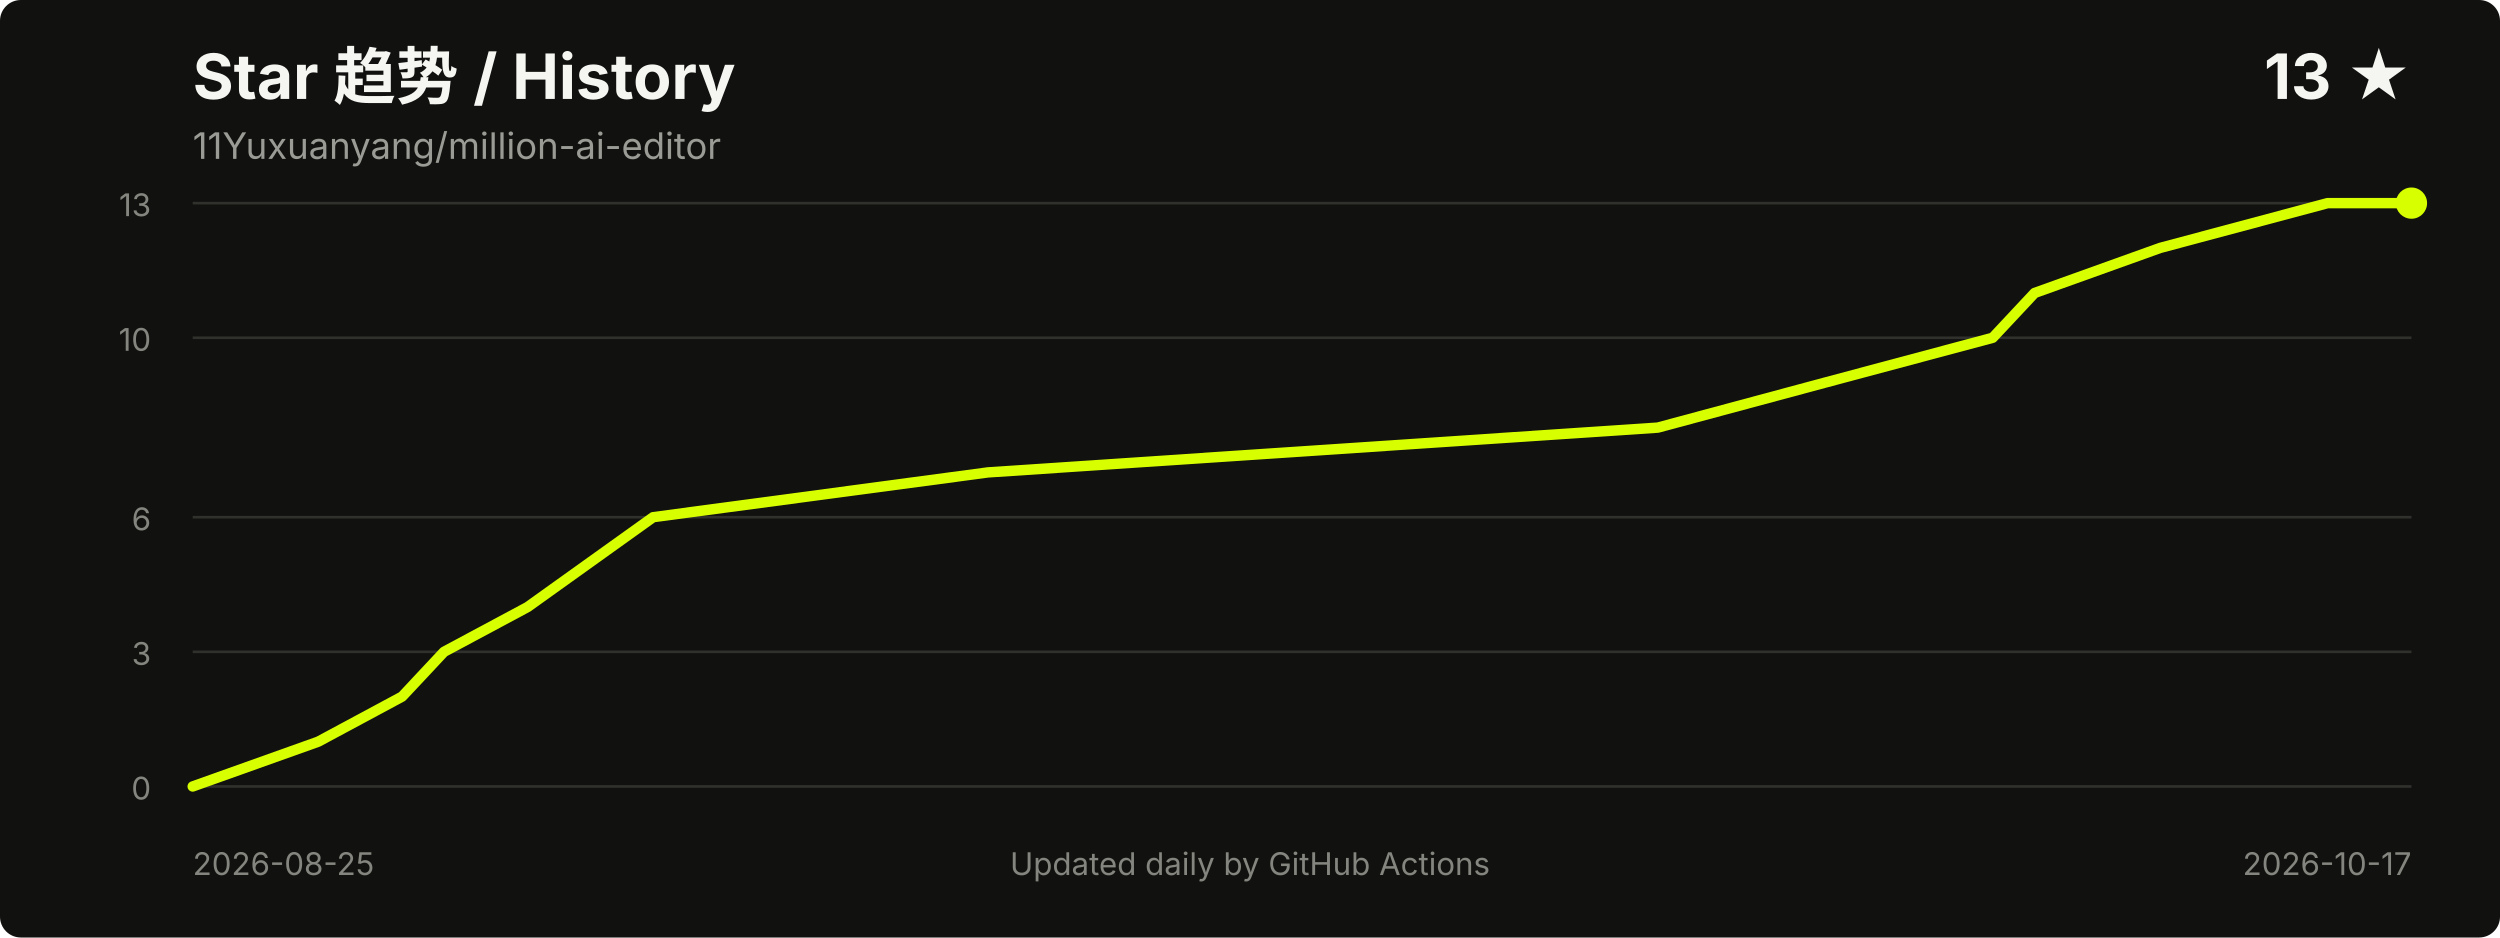
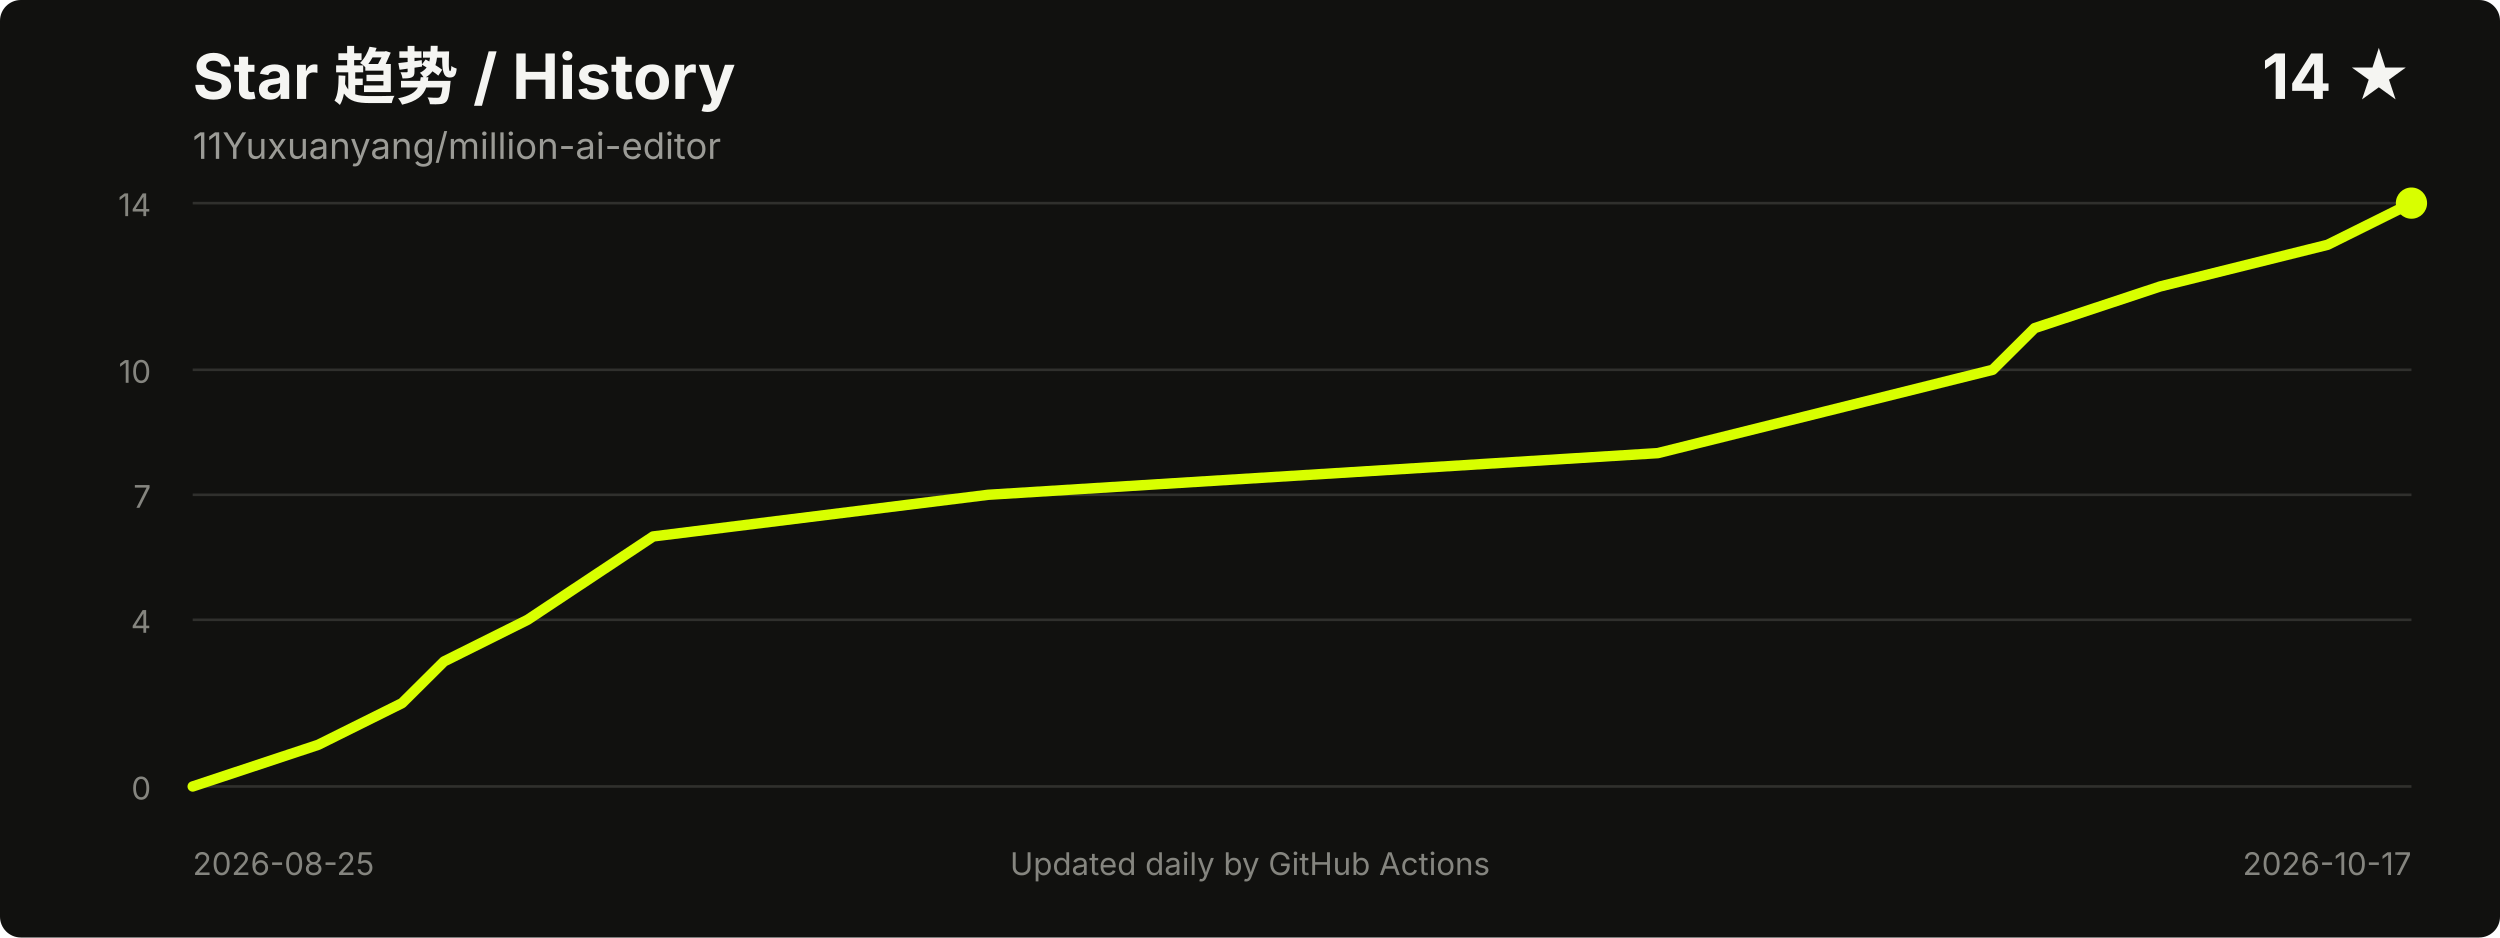
<svg xmlns="http://www.w3.org/2000/svg" width="960" height="360" viewBox="0 0 960 360" role="img" aria-labelledby="title desc">
  <style>
    .title { fill: #f5f5f2; font: 700 24px -apple-system, BlinkMacSystemFont, "Segoe UI", sans-serif; }
    .meta { fill: #9b9b96; font: 14px -apple-system, BlinkMacSystemFont, "Segoe UI", sans-serif; }
    .axis { fill: #85857f; font: 12px -apple-system, BlinkMacSystemFont, "Segoe UI", sans-serif; }
    .grid { stroke: #30302d; stroke-width: 1; }
  </style>
  <rect width="100%" height="100%" rx="8" fill="#11110f" />
  <text x="74" y="38" class="title">Star 趋势 / History</text>
  <text x="74" y="61" class="meta">11Yuxuanyang/million-ai-editor</text>
-   <text x="926" y="38" text-anchor="end" class="title">13 ★</text>
+   <text x="926" y="38" text-anchor="end" class="title">14 ★</text>
  <line x1="74" y1="302.0" x2="926" y2="302.0" class="grid" />
-   <line x1="74" y1="250.3" x2="926" y2="250.3" class="grid" />
-   <line x1="74" y1="198.6" x2="926" y2="198.6" class="grid" />
-   <line x1="74" y1="129.7" x2="926" y2="129.7" class="grid" />
+   <line x1="74" y1="238.0" x2="926" y2="238.0" class="grid" />
+   <line x1="74" y1="190.0" x2="926" y2="190.0" class="grid" />
+   <line x1="74" y1="142.0" x2="926" y2="142.0" class="grid" />
  <line x1="74" y1="78.0" x2="926" y2="78.0" class="grid" />
  <text x="58" y="307.0" text-anchor="end" class="axis">0</text>
-   <text x="58" y="255.3" text-anchor="end" class="axis">3</text>
-   <text x="58" y="203.6" text-anchor="end" class="axis">6</text>
-   <text x="58" y="134.7" text-anchor="end" class="axis">10</text>
-   <text x="58" y="83.0" text-anchor="end" class="axis">13</text>
-   <polyline points="74.0,302.0 122.2,284.8 154.4,267.5 170.5,250.3 202.6,233.1 250.8,198.6 379.4,181.4 636.6,164.2 700.9,146.9 765.2,129.7 781.3,112.5 829.5,95.2 893.8,78.0 926.0,78.0" fill="none" stroke="#d8ff00" stroke-width="4" stroke-linecap="round" stroke-linejoin="round" />
+   <text x="58" y="243.0" text-anchor="end" class="axis">4</text>
+   <text x="58" y="195.0" text-anchor="end" class="axis">7</text>
+   <text x="58" y="147.0" text-anchor="end" class="axis">10</text>
+   <text x="58" y="83.0" text-anchor="end" class="axis">14</text>
+   <polyline points="74.0,302.0 122.2,286.0 154.4,270.0 170.5,254.0 202.6,238.0 250.8,206.0 379.4,190.0 636.6,174.0 700.9,158.0 765.2,142.0 781.3,126.0 829.5,110.0 893.8,94.0 926.0,78.0" fill="none" stroke="#d8ff00" stroke-width="4" stroke-linecap="round" stroke-linejoin="round" />
  <circle cx="926.0" cy="78.0" r="6" fill="#d8ff00" />
  <text x="74" y="336" class="axis">2026-08-25</text>
  <text x="926" y="336" text-anchor="end" class="axis">2026-10-17</text>
  <text x="480.0" y="336" text-anchor="middle" class="axis">Updated daily by GitHub Actions</text>
</svg>
